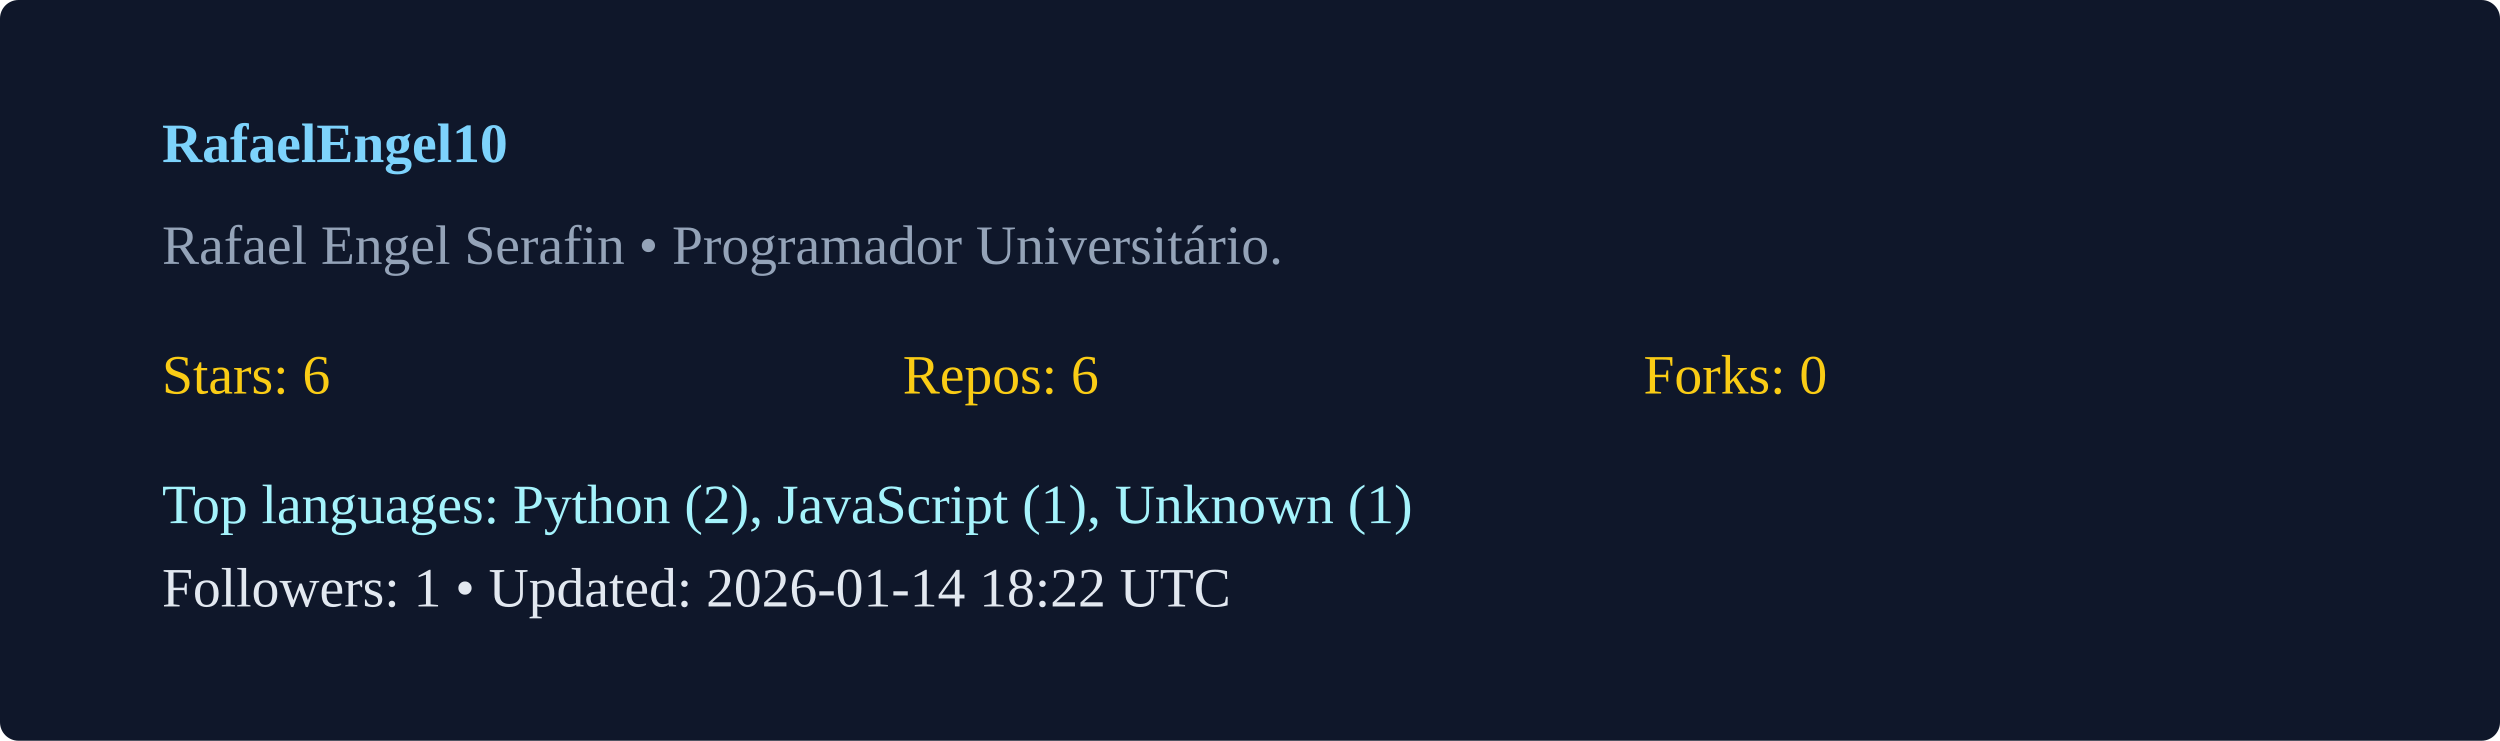
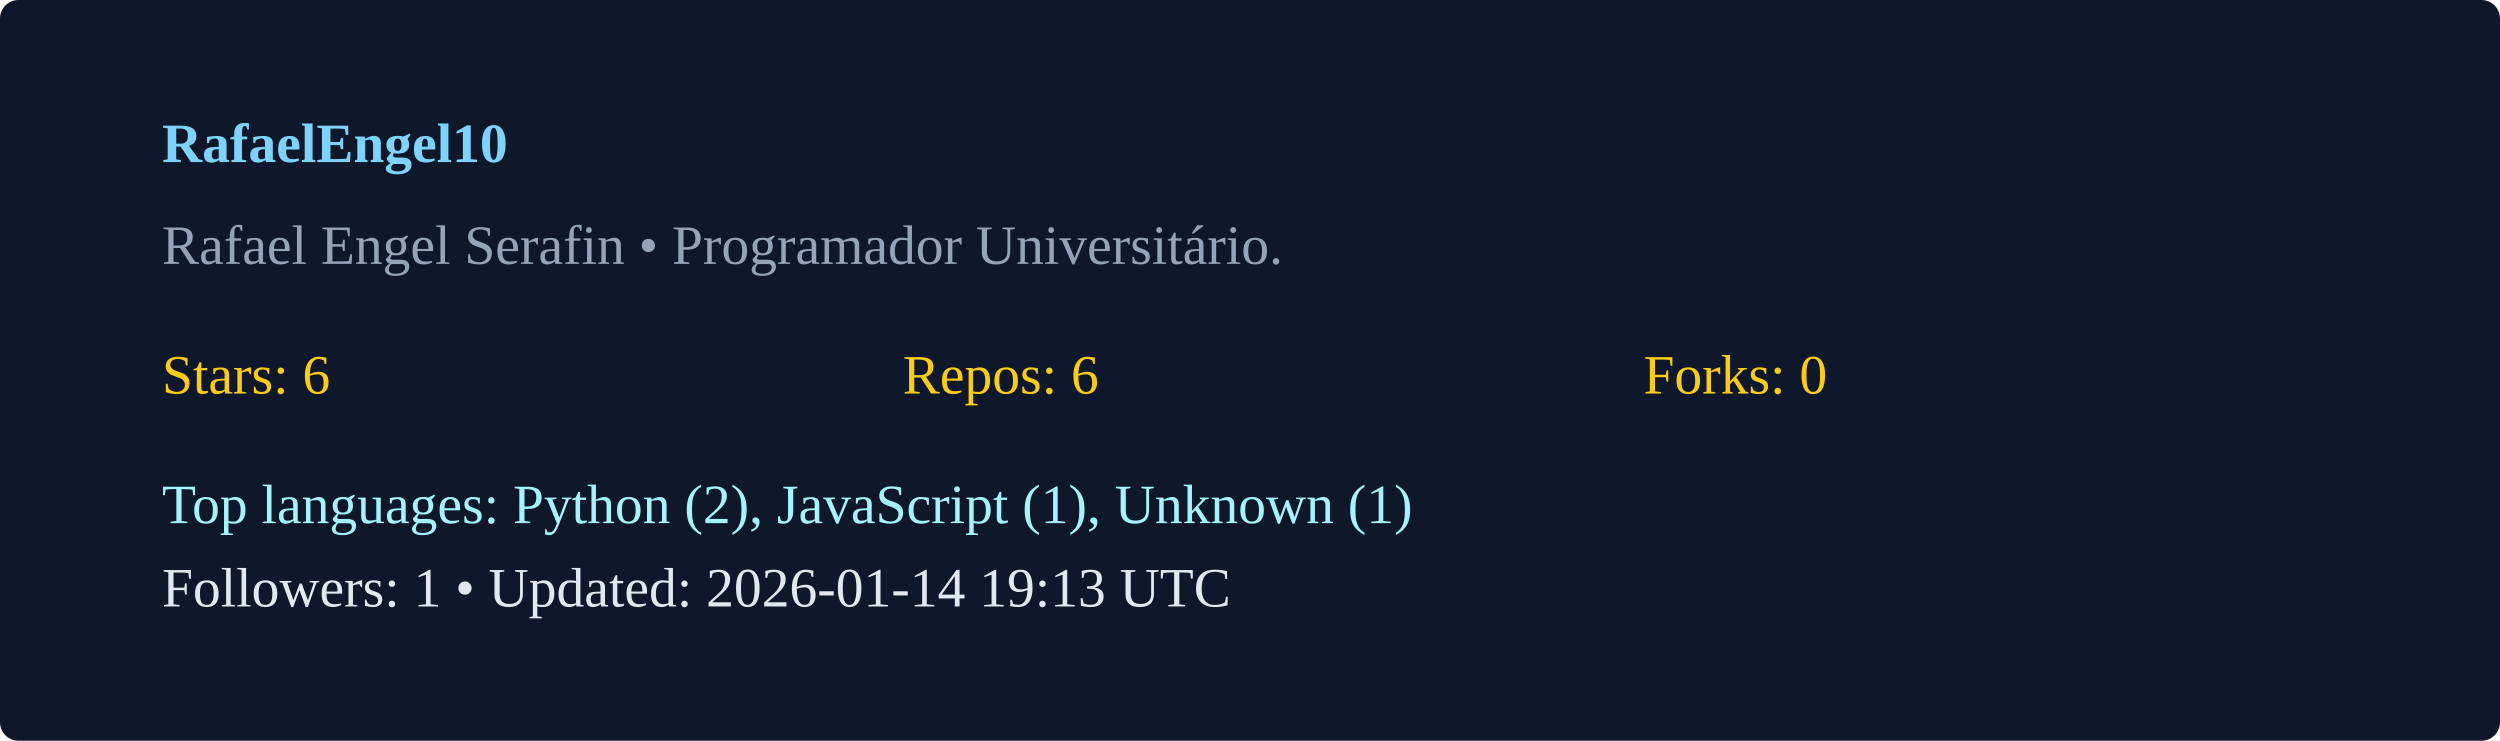
<svg xmlns="http://www.w3.org/2000/svg" width="540" height="160" viewBox="0 0 540 160">
  <rect width="100%" height="100%" rx="4" fill="#0f172a" />
  <g transform="translate(35,35)">
    <text x="0" y="0" fill="#7dd3fc" font-weight="600">RafaelEngel10</text>
    <text x="0" y="22" fill="#94a3b8">Rafael Engel Serafin  • Programador Universitário. </text>
    <g transform="translate(0,50)">
      <text x="0" y="0" fill="#facc15">Stars: 6</text>
      <text x="160" y="0" fill="#facc15">Repos: 6</text>
      <text x="320" y="0" fill="#facc15">Forks: 0</text>
      <text x="0" y="28" fill="#a5f3fc">Top languages: Python (2), JavaScript (1), Unknown (1)</text>
-       <text x="0" y="46" fill="#e2e8f0">Followers: 1 • Updated: 2026-01-14 18:22 UTC</text>
+       <text x="0" y="46" fill="#e2e8f0">Followers: 1 • Updated: 2026-01-14 19:13 UTC</text>
    </g>
  </g>
</svg>
